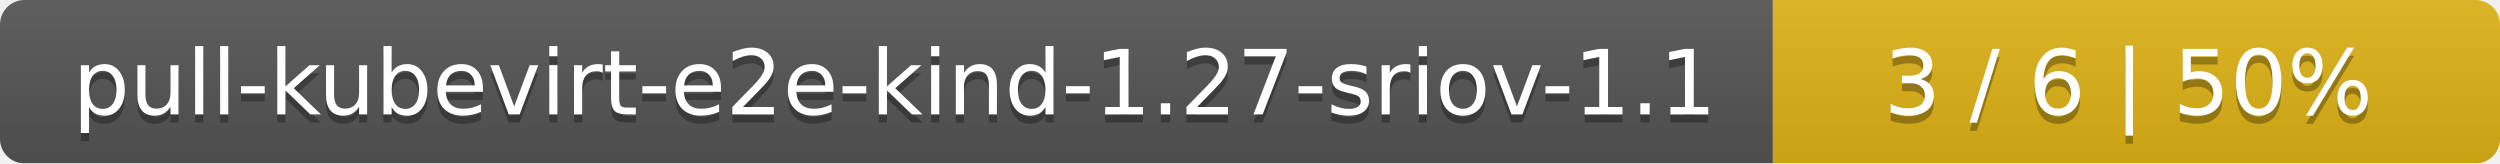
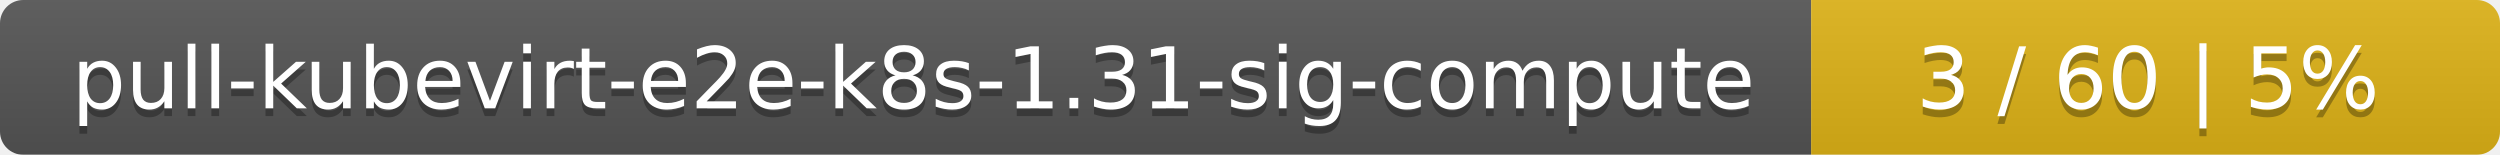
- <svg xmlns="http://www.w3.org/2000/svg" width="306" height="20">
+ <svg xmlns="http://www.w3.org/2000/svg" width="323" height="20">
  <linearGradient id="smooth" x2="0" y2="100%">
    <stop offset="0" stop-color="#bbb" stop-opacity=".1" />
    <stop offset="1" stop-opacity=".1" />
  </linearGradient>
  <mask id="round">
-     <rect width="306" height="20" rx="3" fill="#fff" />
+     <rect width="323" height="20" rx="3" fill="#fff" />
  </mask>
  <g mask="url(#round)">
-     <rect width="217" height="20" fill="#555" />
-     <rect x="217" width="89" height="20" fill="#dfb317" />
-     <rect width="306" height="20" fill="url(#smooth)" />
+     <rect width="234" height="20" fill="#555" />
+     <rect x="234" width="89" height="20" fill="#dfb317" />
+     <rect width="323" height="20" fill="url(#smooth)" />
  </g>
  <g fill="#fff" text-anchor="middle" font-family="DejaVu Sans,Verdana,Geneva,sans-serif" font-size="11">
-     <text x="109.5" y="15" fill="#010101" fill-opacity=".3">pull-kubevirt-e2e-kind-1.27-sriov-1.1</text>
-     <text x="109.5" y="14">pull-kubevirt-e2e-kind-1.27-sriov-1.1</text>
-     <text x="260.5" y="15" fill="#010101" fill-opacity=".3">3 / 6    |    50%</text>
-     <text x="260.5" y="14">3 / 6    |    50%</text>
+     <text x="118" y="15" fill="#010101" fill-opacity=".3">pull-kubevirt-e2e-k8s-1.31-sig-compute</text>
+     <text x="118" y="14">pull-kubevirt-e2e-k8s-1.31-sig-compute</text>
+     <text x="277.5" y="15" fill="#010101" fill-opacity=".3">3 / 60    |    5%</text>
+     <text x="277.5" y="14">3 / 60    |    5%</text>
  </g>
</svg>
